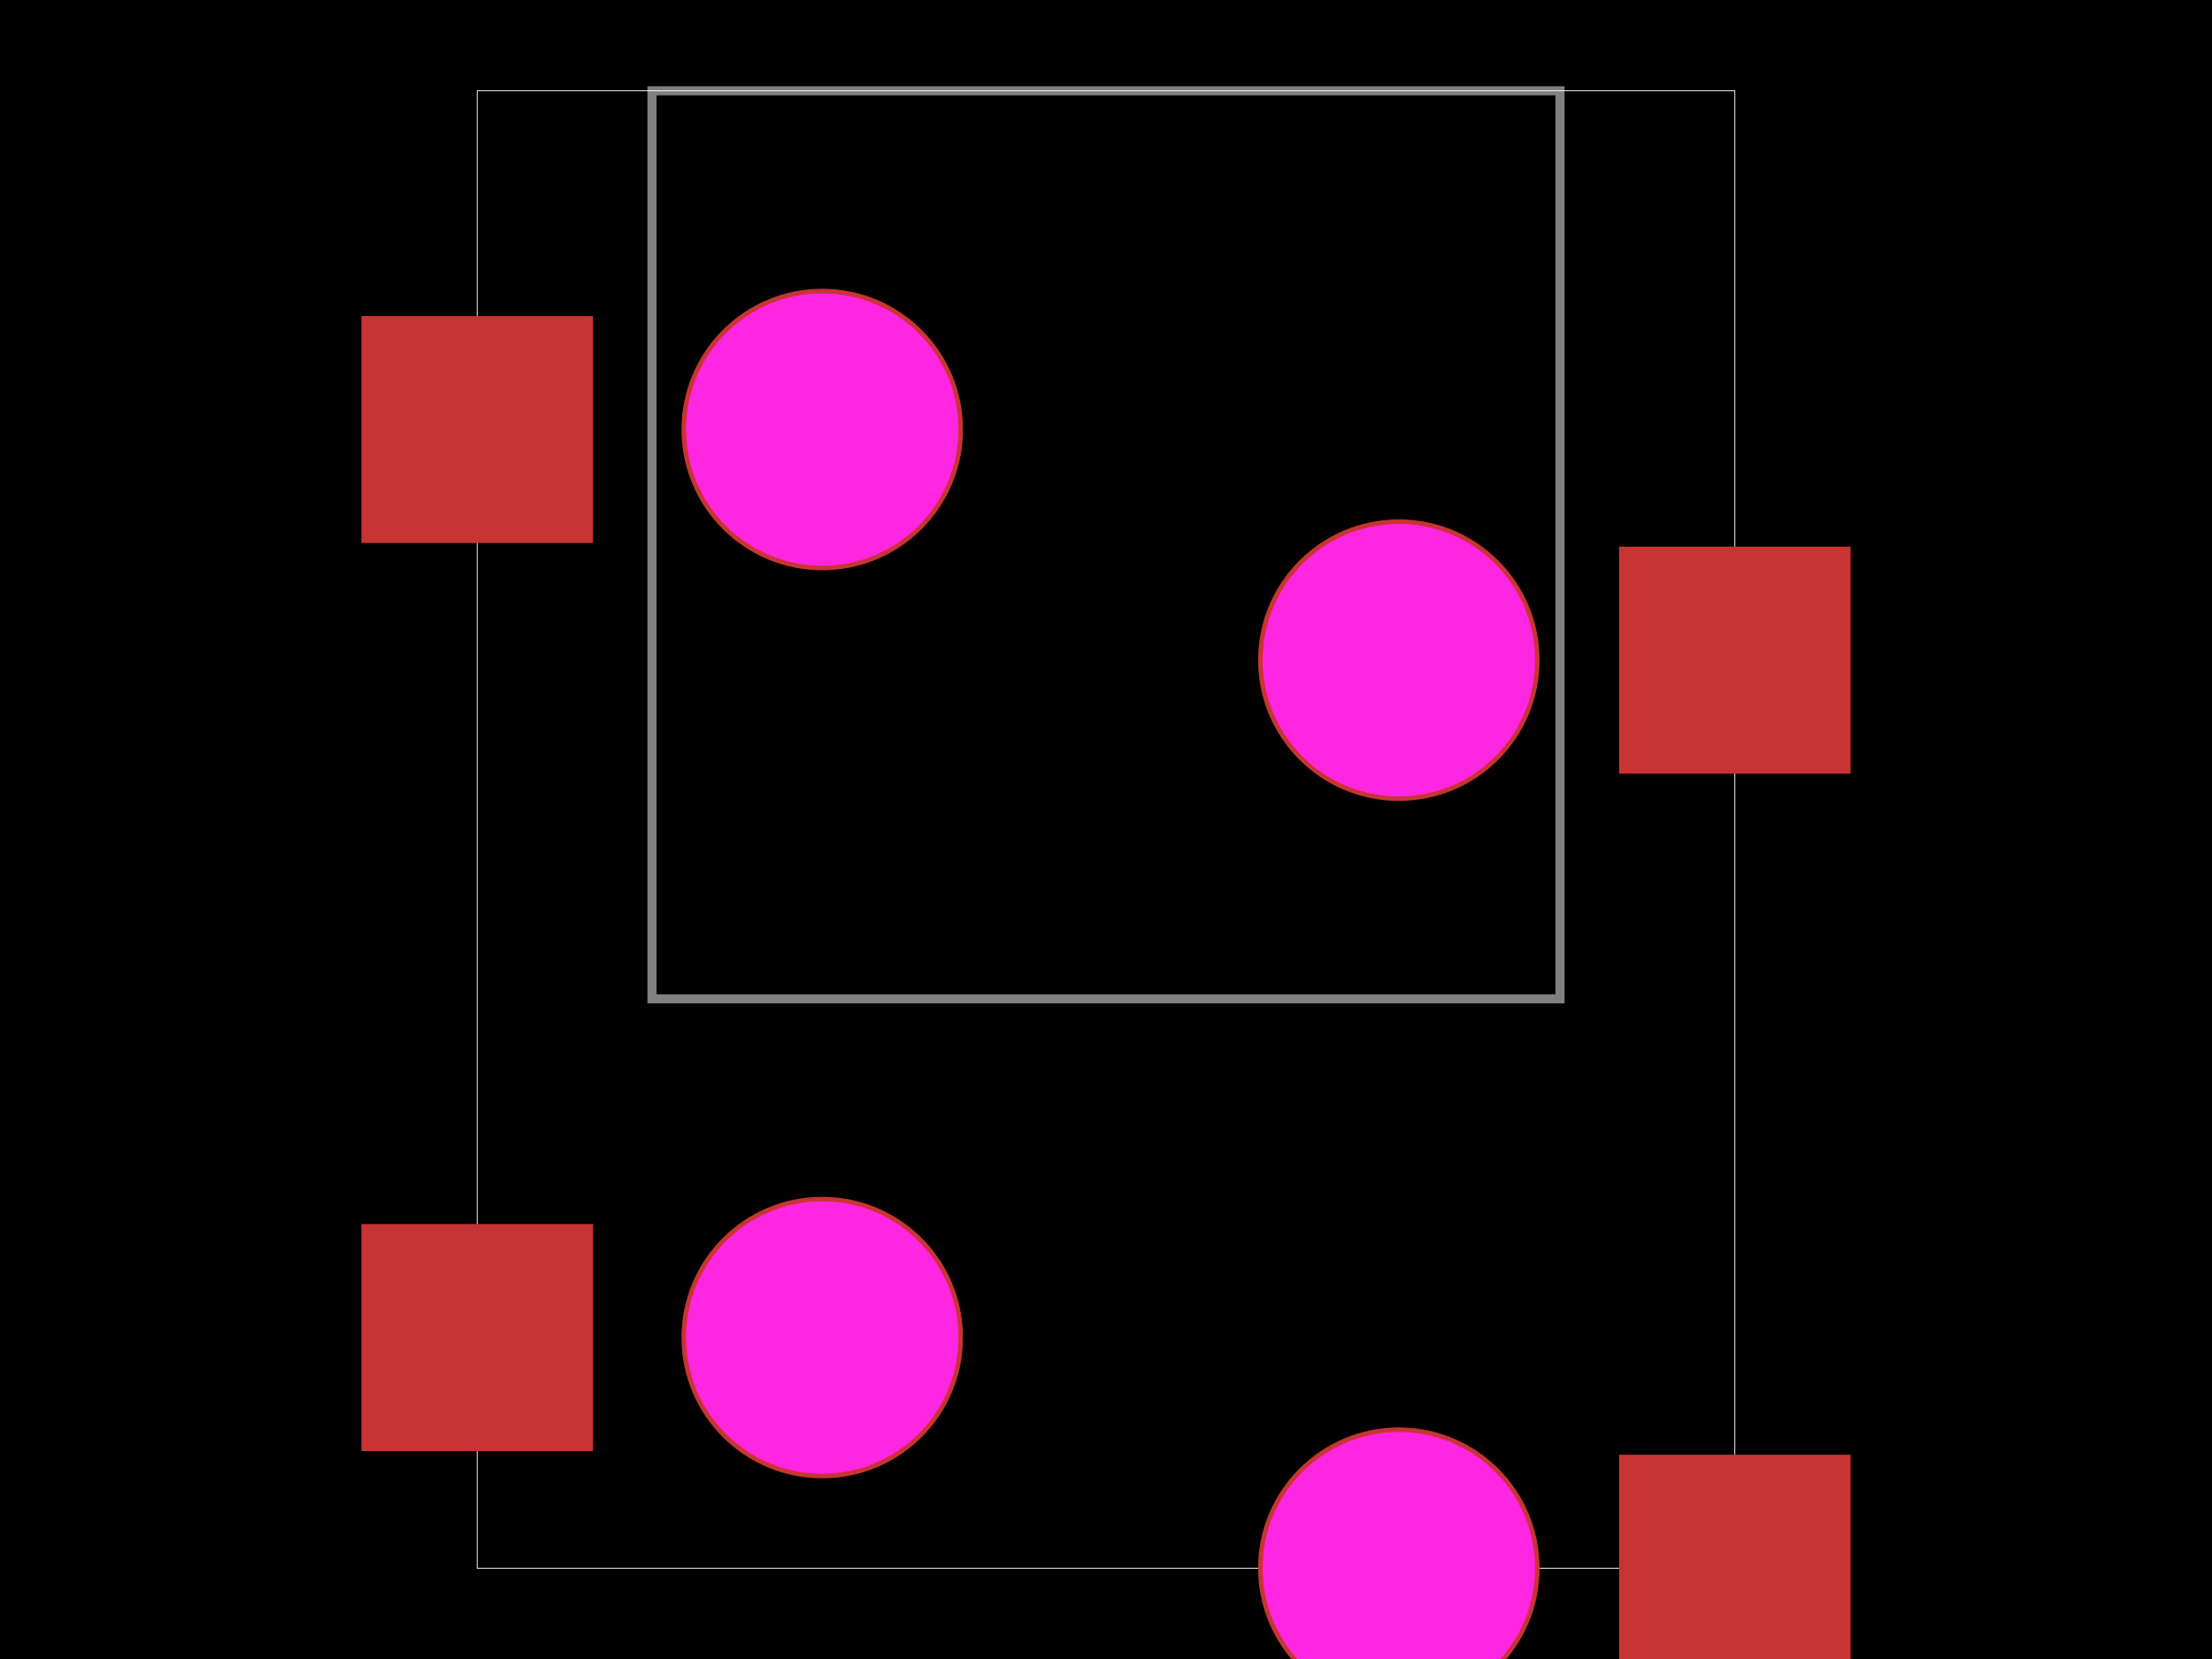
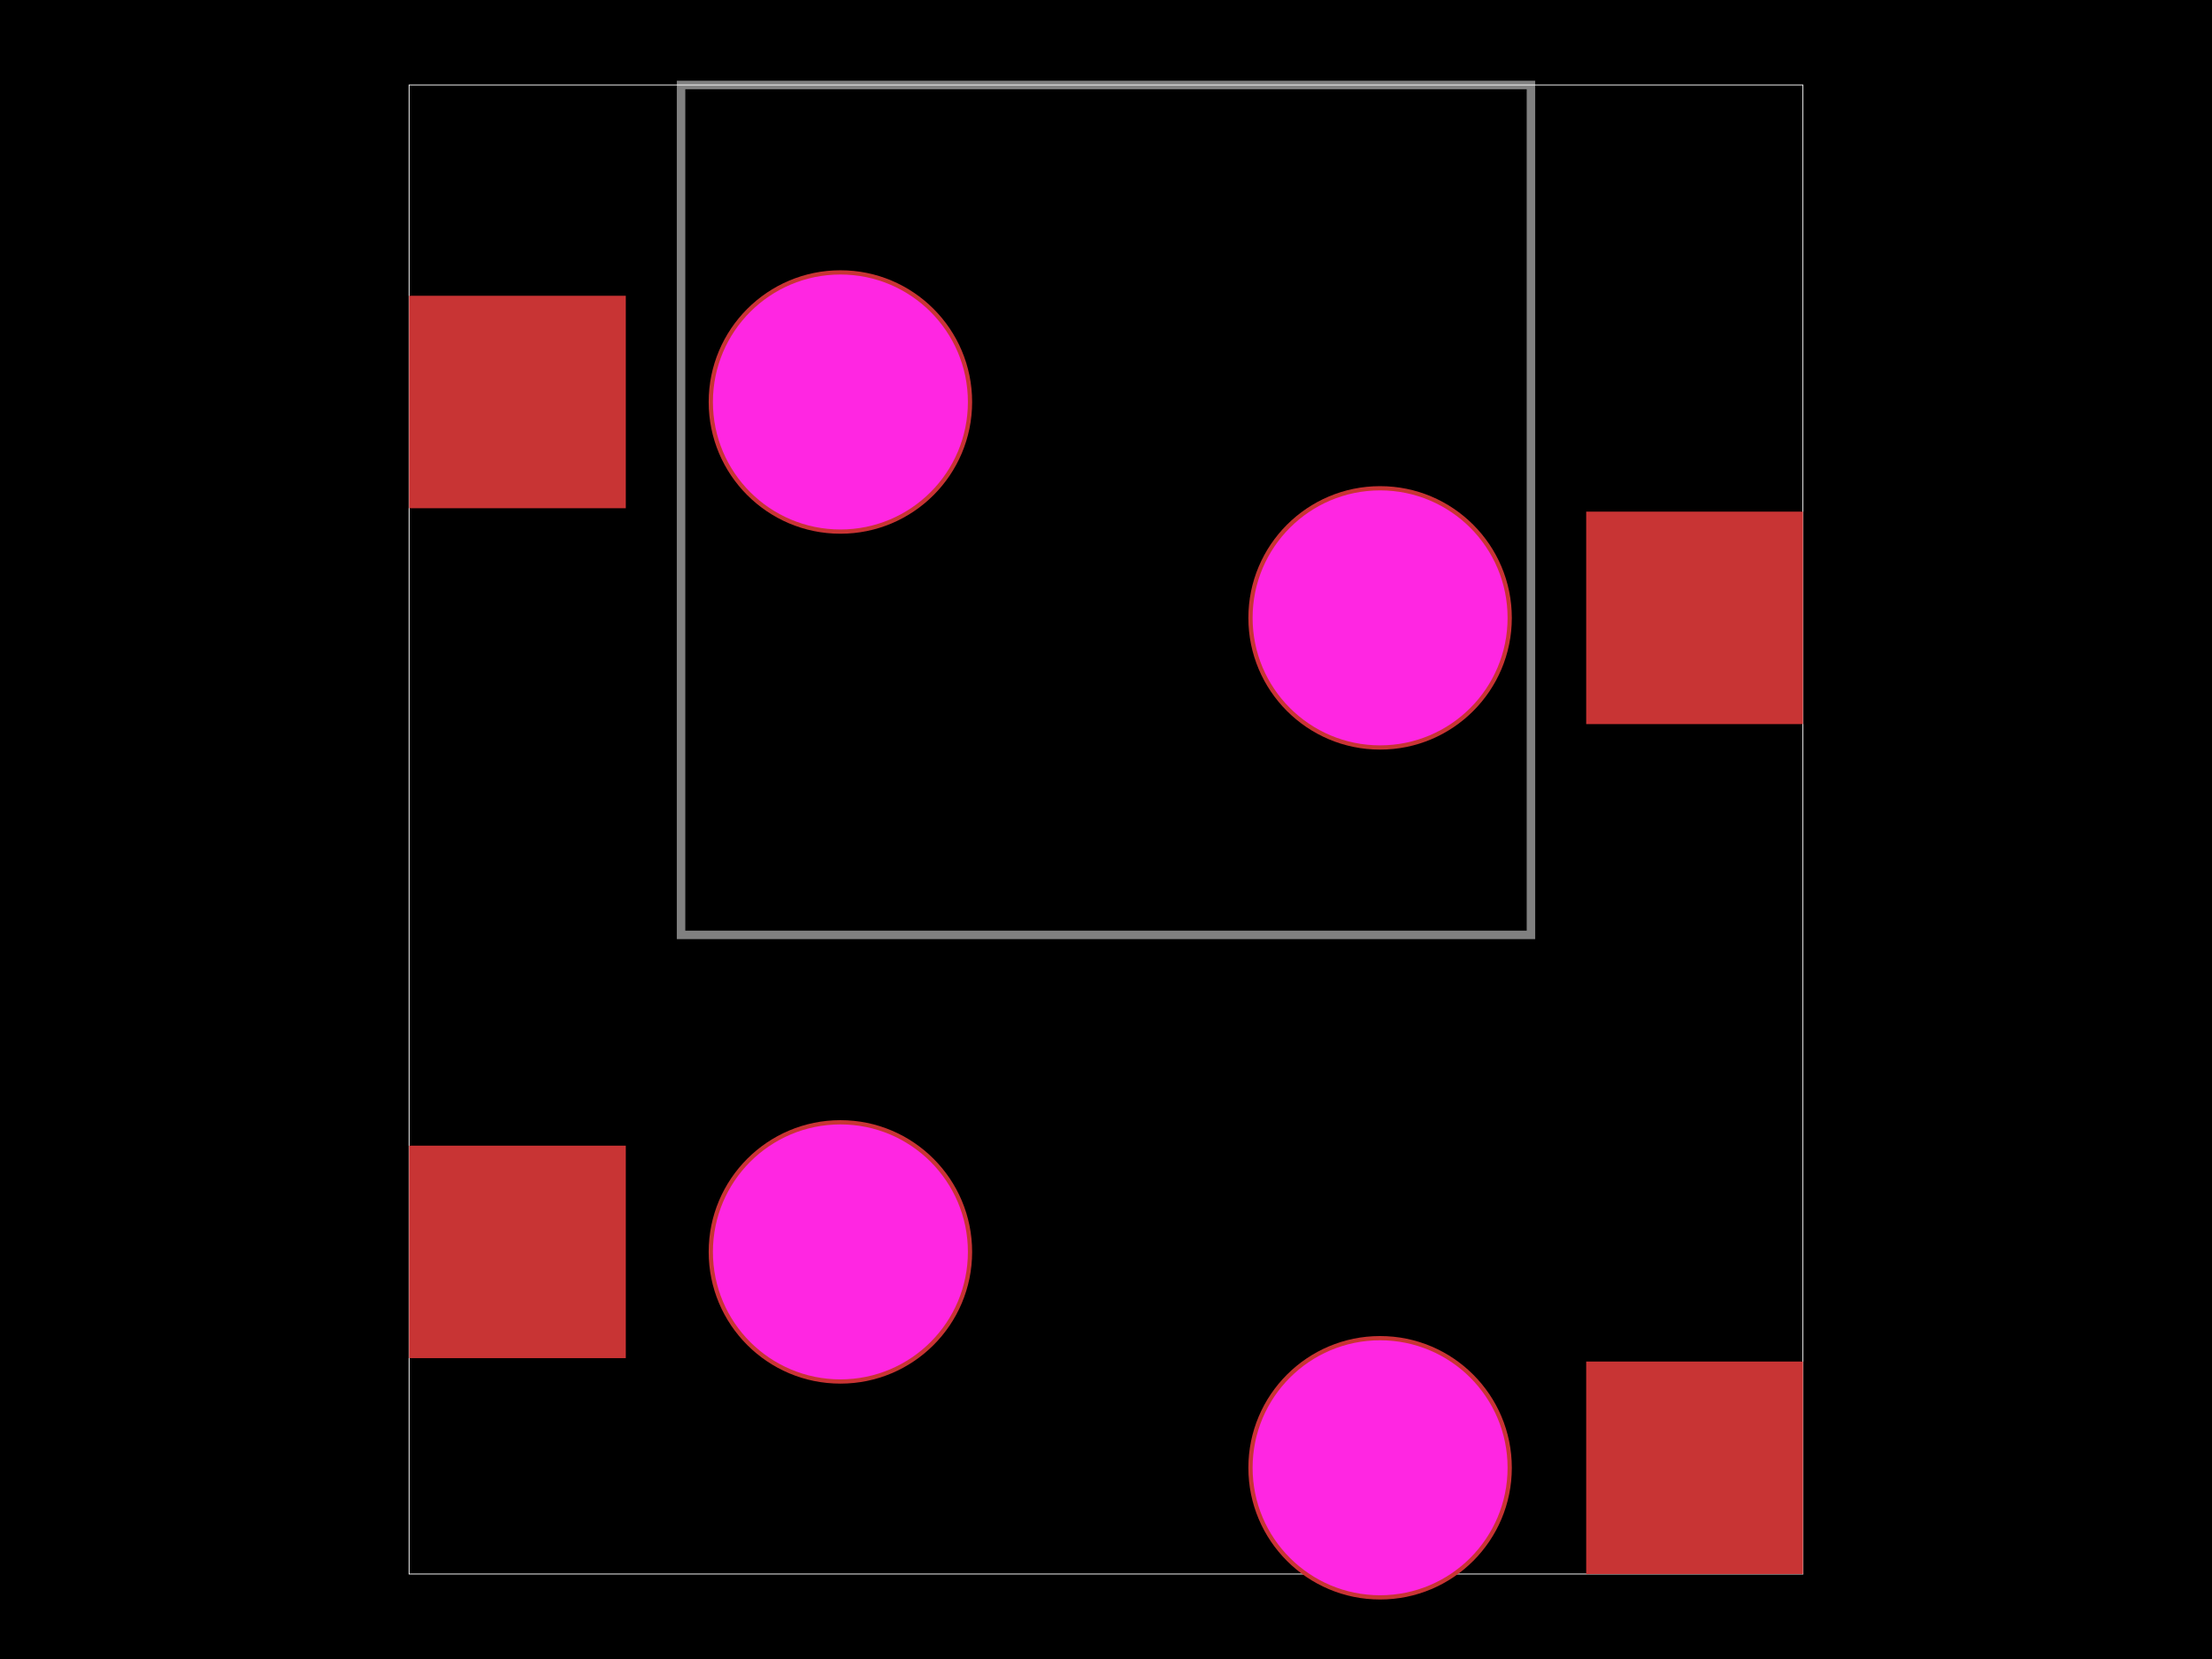
<svg xmlns="http://www.w3.org/2000/svg" width="800" height="600">
  <style />
-   <rect class="boundary" x="0" y="0" fill="#000" width="800" height="600" />
-   <rect class="pcb-boundary" fill="none" stroke="#fff" stroke-width="0.3" x="172.578" y="32.841" width="454.844" height="534.319" />
-   <path class="pcb-board" d="M 235.796 361.248 L 564.204 361.248 L 564.204 32.841 L 235.796 32.841 Z" fill="none" stroke="rgba(255, 255, 255, 0.5)" stroke-width="3.284" />
-   <rect class="pcb-pad" fill="rgb(200, 52, 52)" x="130.706" y="114.286" width="83.744" height="82.102" />
-   <rect class="pcb-pad" fill="rgb(200, 52, 52)" x="585.55" y="197.701" width="83.744" height="82.102" />
-   <rect class="pcb-pad" fill="rgb(200, 52, 52)" x="130.706" y="442.693" width="83.744" height="82.102" />
-   <rect class="pcb-pad" fill="rgb(200, 52, 52)" x="585.55" y="526.108" width="83.744" height="82.102" />
-   <g>
-     <circle class="pcb-hole-outer" fill="rgb(200, 52, 52)" cx="297.373" cy="155.337" r="50.903" />
-     <circle class="pcb-hole-inner" fill="#FF26E2" cx="297.373" cy="155.337" r="49.261" />
+   <rect class="boundary" x="0" y="0" fill="#000" width="800" height="600" data-type="pcb_background" data-pcb-layer="global" />
+   <rect class="pcb-boundary" fill="none" stroke="#fff" stroke-width="0.3" x="147.951" y="30.738" width="504.098" height="538.525" data-type="pcb_boundary" data-pcb-layer="global" />
+   <path class="pcb-board" d="M 246.311 338.115 L 553.689 338.115 L 553.689 30.738 L 246.311 30.738 Z" fill="none" stroke="rgba(255, 255, 255, 0.5)" stroke-width="3.074" data-type="pcb_board" data-pcb-layer="board" />
+   <g data-type="pcb_plated_hole" data-pcb-layer="through">
+     <circle class="pcb-hole-outer" fill="rgb(200, 52, 52)" cx="303.945" cy="145.389" r="47.643" data-type="pcb_plated_hole" data-pcb-layer="top" />
+     <circle class="pcb-hole-inner" fill="#FF26E2" cx="303.945" cy="145.389" r="46.107" data-type="pcb_plated_hole_drill" data-pcb-layer="drill" />
  </g>
-   <g>
-     <circle class="pcb-hole-outer" fill="rgb(200, 52, 52)" cx="505.911" cy="238.752" r="50.903" />
-     <circle class="pcb-hole-inner" fill="#FF26E2" cx="505.911" cy="238.752" r="49.261" />
+   <g data-type="pcb_plated_hole" data-pcb-layer="through">
+     <circle class="pcb-hole-outer" fill="rgb(200, 52, 52)" cx="499.129" cy="223.463" r="47.643" data-type="pcb_plated_hole" data-pcb-layer="top" />
+     <circle class="pcb-hole-inner" fill="#FF26E2" cx="499.129" cy="223.463" r="46.107" data-type="pcb_plated_hole_drill" data-pcb-layer="drill" />
  </g>
-   <g>
-     <circle class="pcb-hole-outer" fill="rgb(200, 52, 52)" cx="297.373" cy="483.744" r="50.903" />
-     <circle class="pcb-hole-inner" fill="#FF26E2" cx="297.373" cy="483.744" r="49.261" />
+   <g data-type="pcb_plated_hole" data-pcb-layer="through">
+     <circle class="pcb-hole-outer" fill="rgb(200, 52, 52)" cx="303.945" cy="452.766" r="47.643" data-type="pcb_plated_hole" data-pcb-layer="top" />
+     <circle class="pcb-hole-inner" fill="#FF26E2" cx="303.945" cy="452.766" r="46.107" data-type="pcb_plated_hole_drill" data-pcb-layer="drill" />
  </g>
-   <g>
-     <circle class="pcb-hole-outer" fill="rgb(200, 52, 52)" cx="505.911" cy="567.159" r="50.903" />
-     <circle class="pcb-hole-inner" fill="#FF26E2" cx="505.911" cy="567.159" r="49.261" />
+   <g data-type="pcb_plated_hole" data-pcb-layer="through">
+     <circle class="pcb-hole-outer" fill="rgb(200, 52, 52)" cx="499.129" cy="530.84" r="47.643" data-type="pcb_plated_hole" data-pcb-layer="top" />
+     <circle class="pcb-hole-inner" fill="#FF26E2" cx="499.129" cy="530.84" r="46.107" data-type="pcb_plated_hole_drill" data-pcb-layer="drill" />
  </g>
+   <rect class="pcb-pad" fill="rgb(200, 52, 52)" x="147.951" y="106.967" width="78.381" height="76.844" data-type="pcb_smtpad" data-pcb-layer="top" />
+   <rect class="pcb-pad" fill="rgb(200, 52, 52)" x="573.668" y="185.041" width="78.381" height="76.844" data-type="pcb_smtpad" data-pcb-layer="top" />
+   <rect class="pcb-pad" fill="rgb(200, 52, 52)" x="147.951" y="414.344" width="78.381" height="76.844" data-type="pcb_smtpad" data-pcb-layer="top" />
+   <rect class="pcb-pad" fill="rgb(200, 52, 52)" x="573.668" y="492.418" width="78.381" height="76.844" data-type="pcb_smtpad" data-pcb-layer="top" />
</svg>
